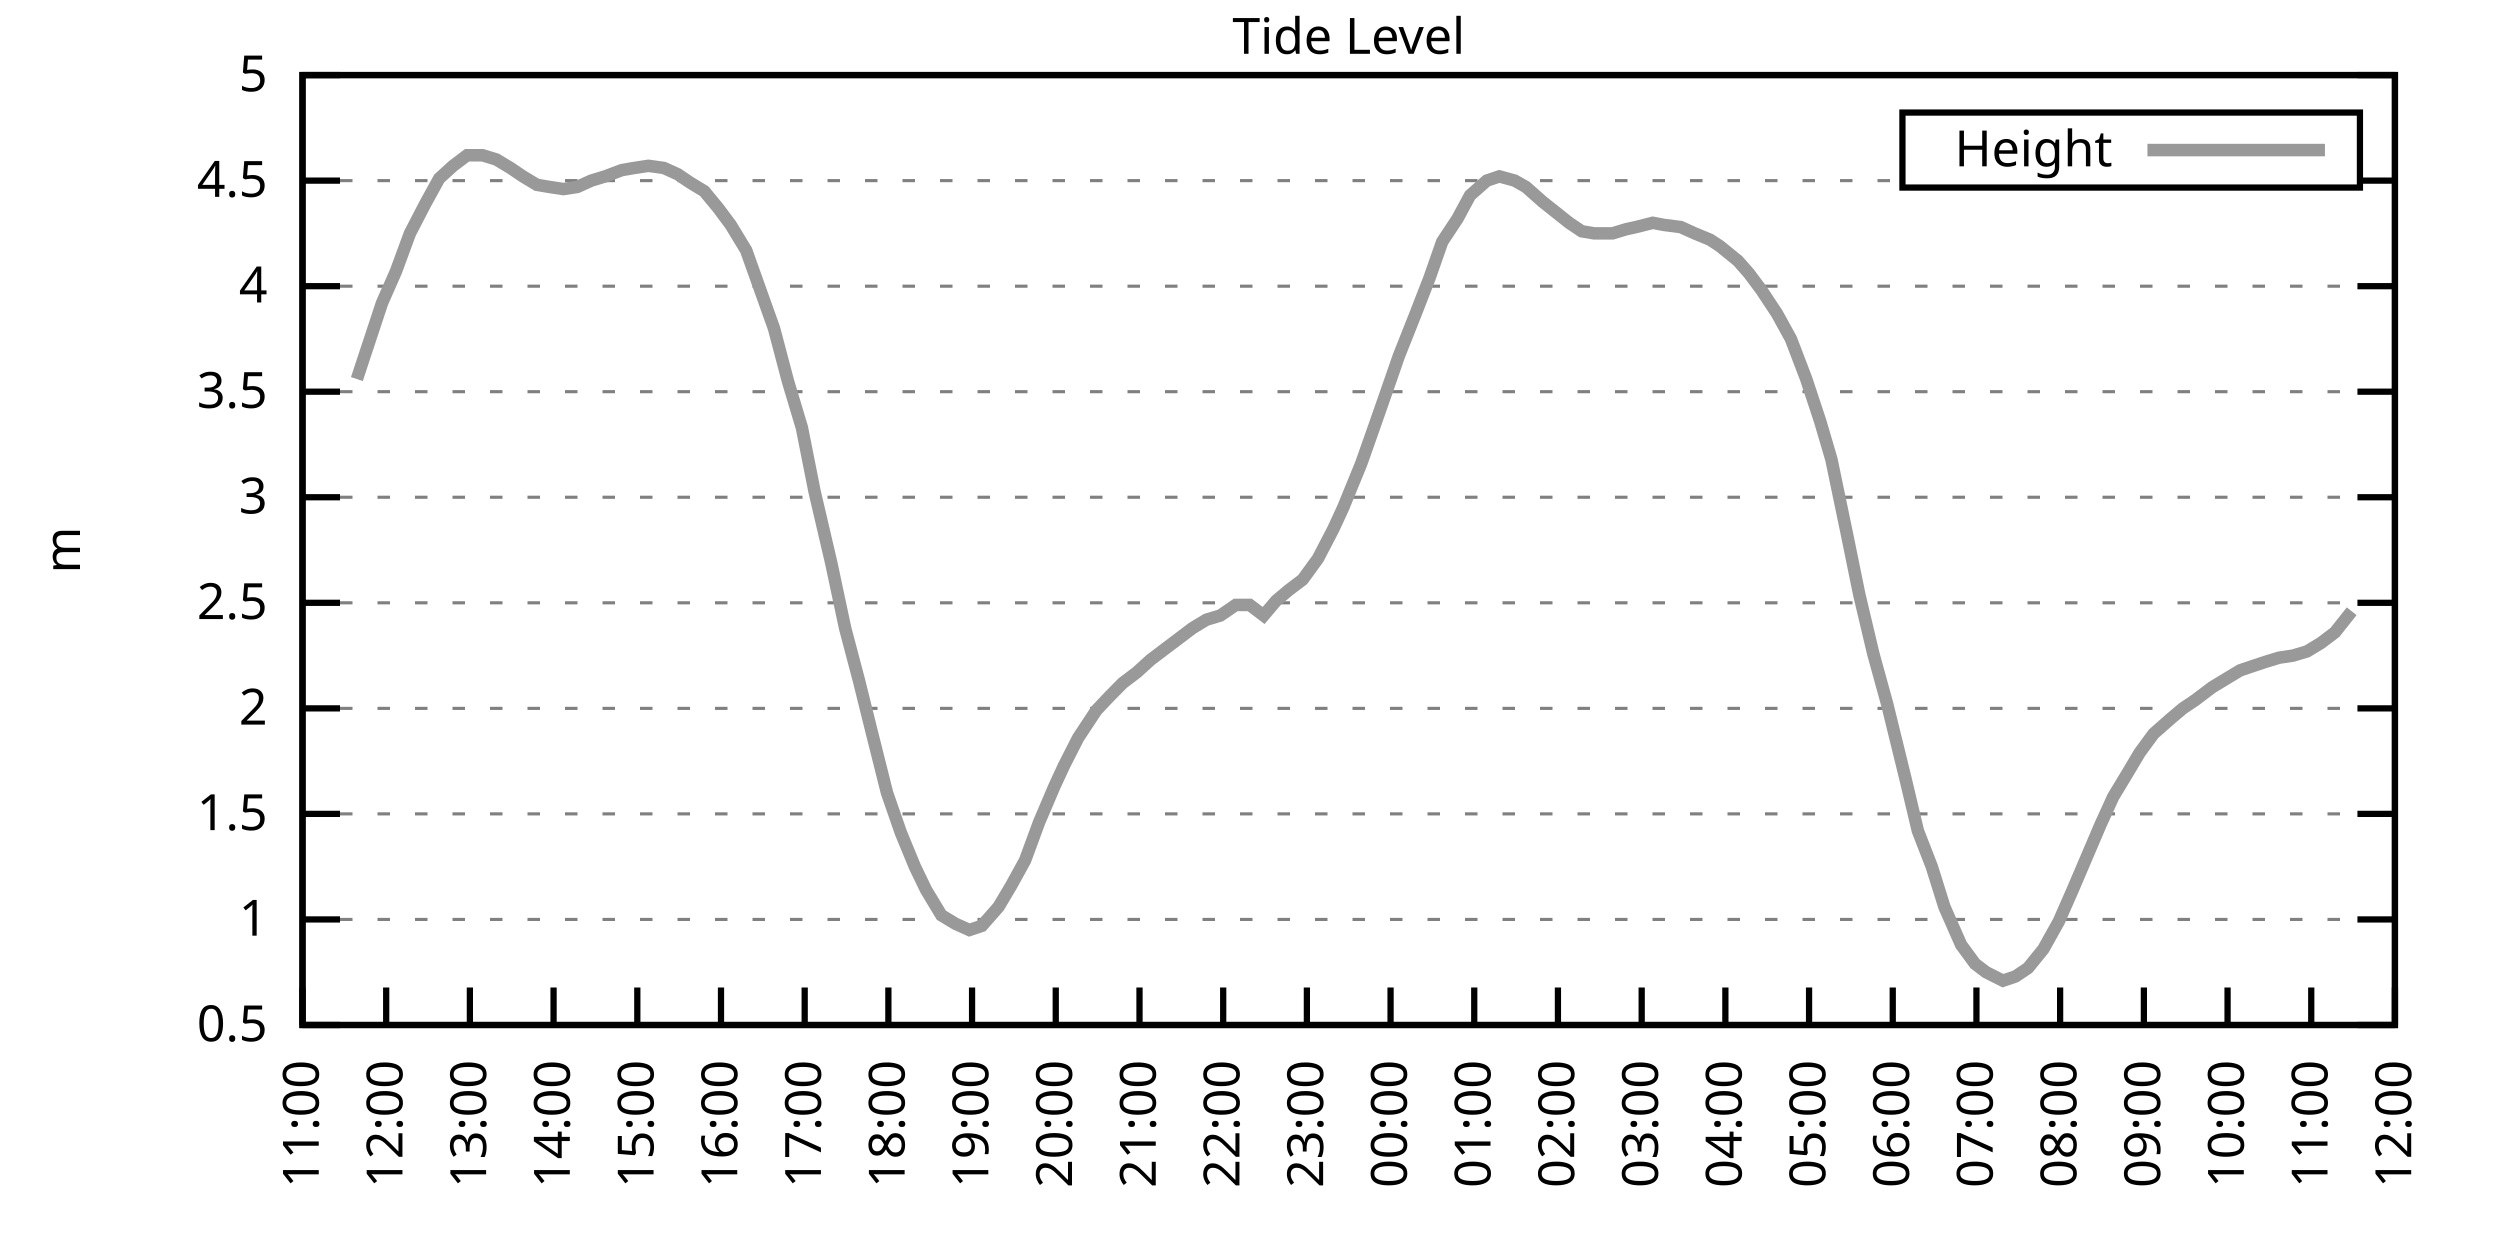
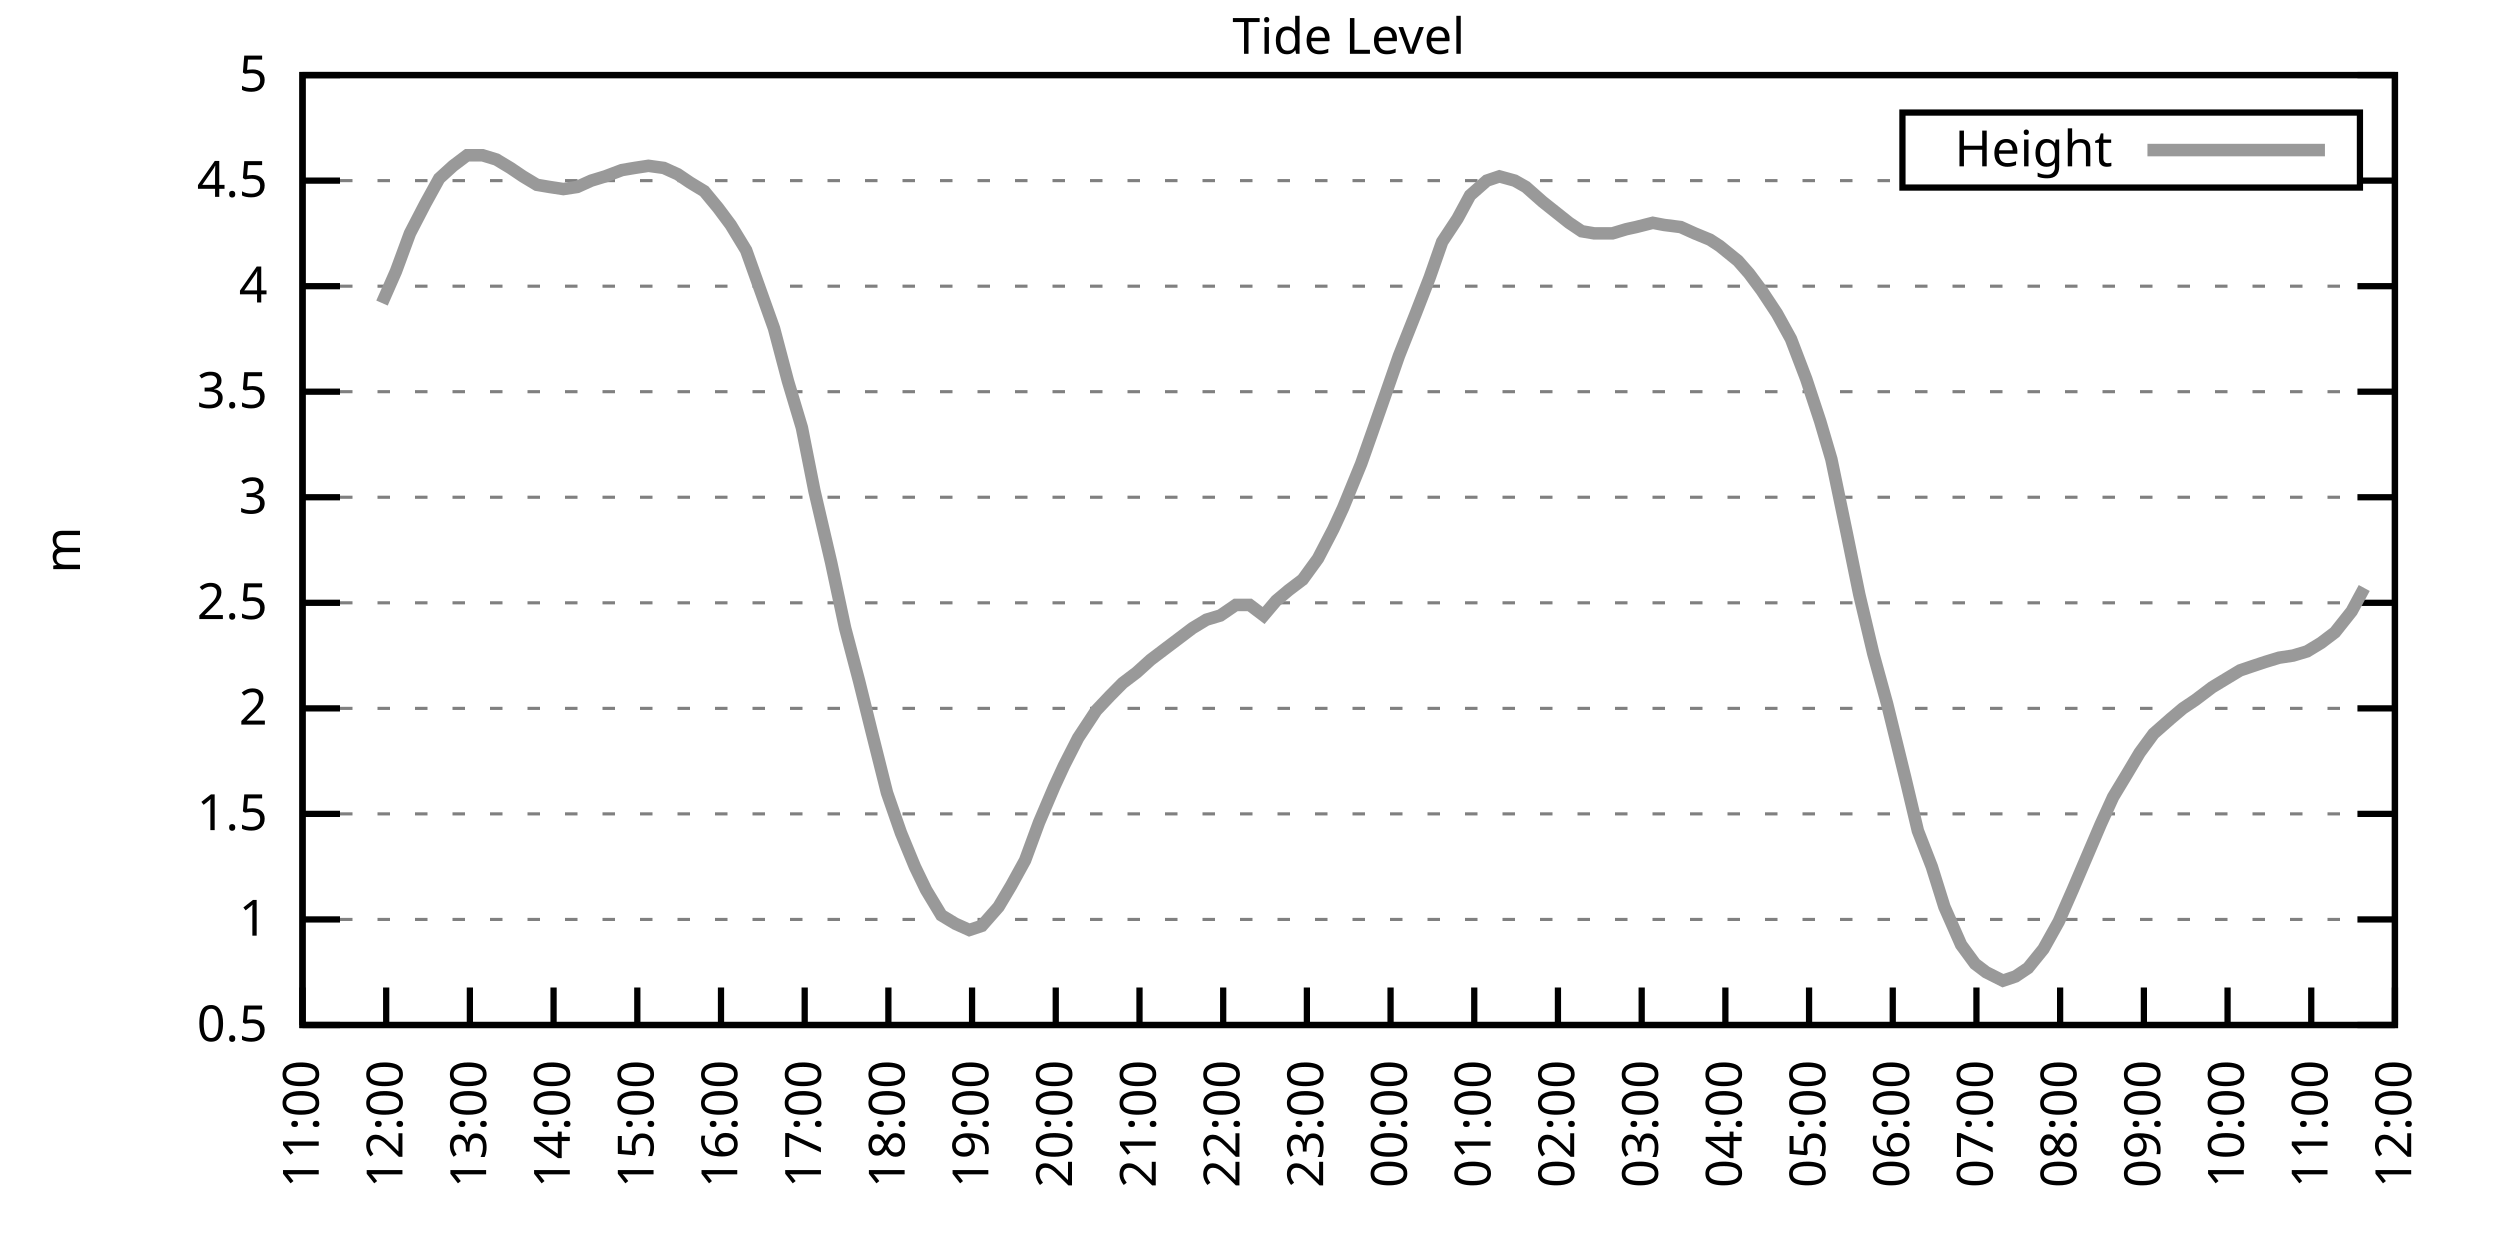
<svg xmlns="http://www.w3.org/2000/svg" xmlns:xlink="http://www.w3.org/1999/xlink" width="400" height="200" viewBox="0 0 400 200">
  <g id="gnuplot_canvas">
    <rect x="0" y="0" width="400" height="200" fill="none" />
    <defs>
      <circle id="gpDot" r="0.5" stroke-width="0.5" stroke="currentColor" />
      <path id="gpPt0" stroke-width="0.333" stroke="currentColor" d="M-1,0 h2 M0,-1 v2" />
      <path id="gpPt1" stroke-width="0.333" stroke="currentColor" d="M-1,-1 L1,1 M1,-1 L-1,1" />
      <path id="gpPt2" stroke-width="0.333" stroke="currentColor" d="M-1,0 L1,0 M0,-1 L0,1 M-1,-1 L1,1 M-1,1 L1,-1" />
      <rect id="gpPt3" stroke-width="0.333" stroke="currentColor" x="-1" y="-1" width="2" height="2" />
      <rect id="gpPt4" stroke-width="0.333" stroke="currentColor" fill="currentColor" x="-1" y="-1" width="2" height="2" />
      <circle id="gpPt5" stroke-width="0.333" stroke="currentColor" cx="0" cy="0" r="1" />
      <use xlink:href="#gpPt5" id="gpPt6" fill="currentColor" stroke="none" />
      <path id="gpPt7" stroke-width="0.333" stroke="currentColor" d="M0,-1.33 L-1.33,0.67 L1.33,0.67 z" />
      <use xlink:href="#gpPt7" id="gpPt8" fill="currentColor" stroke="none" />
      <use xlink:href="#gpPt7" id="gpPt9" stroke="currentColor" transform="rotate(180)" />
      <use xlink:href="#gpPt9" id="gpPt10" fill="currentColor" stroke="none" />
      <use xlink:href="#gpPt3" id="gpPt11" stroke="currentColor" transform="rotate(45)" />
      <use xlink:href="#gpPt11" id="gpPt12" fill="currentColor" stroke="none" />
      <path id="gpPt13" stroke-width="0.333" stroke="currentColor" d="M0,1.330 L1.265,0.411 L0.782,-1.067 L-0.782,-1.076 L-1.265,0.411 z" />
      <use xlink:href="#gpPt13" id="gpPt14" fill="currentColor" stroke="none" />
      <filter id="textbox" filterUnits="objectBoundingBox" x="0" y="0" height="1" width="1">
        <feFlood flood-color="white" flood-opacity="1" result="bgnd" />
        <feComposite in="SourceGraphic" in2="bgnd" operator="atop" />
      </filter>
      <filter id="greybox" filterUnits="objectBoundingBox" x="0" y="0" height="1" width="1">
        <feFlood flood-color="lightgrey" flood-opacity="1" result="grey" />
        <feComposite in="SourceGraphic" in2="grey" operator="atop" />
      </filter>
    </defs>
    <g fill="none" color="white" stroke="currentColor" stroke-width="1.00" stroke-linecap="butt" stroke-linejoin="miter">
</g>
    <g fill="none" color="black" stroke="currentColor" stroke-width="1.00" stroke-linecap="butt" stroke-linejoin="miter">
      <g stroke="none" shape-rendering="crispEdges">
        <polygon fill="rgb(255, 255, 255)" points="48.40,164.00 383.18,164.00 383.18,12.02 48.40,12.02 " />
      </g>
    </g>
    <g fill="none" color="black" stroke="currentColor" stroke-width="1.00" stroke-linecap="butt" stroke-linejoin="miter">
</g>
    <g fill="none" color="black" stroke="black" stroke-width="0.50" stroke-linecap="butt" stroke-linejoin="miter">
</g>
    <g fill="none" color="gray" stroke="currentColor" stroke-width="0.50" stroke-linecap="butt" stroke-linejoin="miter">
      <path stroke="gray" stroke-dasharray="2,4" class="gridline" d="M48.40,164.00 L383.19,164.00  " />
    </g>
    <g fill="none" color="gray" stroke="gray" stroke-width="1.00" stroke-linecap="butt" stroke-linejoin="miter">
</g>
    <g fill="none" color="black" stroke="currentColor" stroke-width="1.00" stroke-linecap="butt" stroke-linejoin="miter">
      <path stroke="black" d="M48.40,164.00 L54.40,164.00 M383.19,164.00 L377.19,164.00  " />
      <g transform="translate(42.80,166.60)" stroke="none" fill="black" font-family="Sans" font-size="8.00" text-anchor="end">
        <text>
          <tspan font-family="Sans"> 0.5</tspan>
        </text>
      </g>
    </g>
    <g fill="none" color="black" stroke="currentColor" stroke-width="1.00" stroke-linecap="butt" stroke-linejoin="miter">
</g>
    <g fill="none" color="black" stroke="black" stroke-width="0.50" stroke-linecap="butt" stroke-linejoin="miter">
</g>
    <g fill="none" color="gray" stroke="currentColor" stroke-width="0.50" stroke-linecap="butt" stroke-linejoin="miter">
      <path stroke="gray" stroke-dasharray="2,4" class="gridline" d="M48.40,147.11 L383.19,147.11  " />
    </g>
    <g fill="none" color="gray" stroke="gray" stroke-width="1.00" stroke-linecap="butt" stroke-linejoin="miter">
</g>
    <g fill="none" color="black" stroke="currentColor" stroke-width="1.00" stroke-linecap="butt" stroke-linejoin="miter">
      <path stroke="black" d="M48.40,147.11 L54.40,147.11 M383.19,147.11 L377.19,147.11  " />
      <g transform="translate(42.80,149.71)" stroke="none" fill="black" font-family="Sans" font-size="8.00" text-anchor="end">
        <text>
          <tspan font-family="Sans"> 1</tspan>
        </text>
      </g>
    </g>
    <g fill="none" color="black" stroke="currentColor" stroke-width="1.00" stroke-linecap="butt" stroke-linejoin="miter">
</g>
    <g fill="none" color="black" stroke="black" stroke-width="0.50" stroke-linecap="butt" stroke-linejoin="miter">
</g>
    <g fill="none" color="gray" stroke="currentColor" stroke-width="0.50" stroke-linecap="butt" stroke-linejoin="miter">
      <path stroke="gray" stroke-dasharray="2,4" class="gridline" d="M48.40,130.22 L383.19,130.22  " />
    </g>
    <g fill="none" color="gray" stroke="gray" stroke-width="1.00" stroke-linecap="butt" stroke-linejoin="miter">
</g>
    <g fill="none" color="black" stroke="currentColor" stroke-width="1.00" stroke-linecap="butt" stroke-linejoin="miter">
      <path stroke="black" d="M48.40,130.22 L54.40,130.22 M383.19,130.22 L377.19,130.22  " />
      <g transform="translate(42.80,132.82)" stroke="none" fill="black" font-family="Sans" font-size="8.00" text-anchor="end">
        <text>
          <tspan font-family="Sans"> 1.5</tspan>
        </text>
      </g>
    </g>
    <g fill="none" color="black" stroke="currentColor" stroke-width="1.00" stroke-linecap="butt" stroke-linejoin="miter">
</g>
    <g fill="none" color="black" stroke="black" stroke-width="0.50" stroke-linecap="butt" stroke-linejoin="miter">
</g>
    <g fill="none" color="gray" stroke="currentColor" stroke-width="0.50" stroke-linecap="butt" stroke-linejoin="miter">
      <path stroke="gray" stroke-dasharray="2,4" class="gridline" d="M48.40,113.34 L383.19,113.34  " />
    </g>
    <g fill="none" color="gray" stroke="gray" stroke-width="1.00" stroke-linecap="butt" stroke-linejoin="miter">
</g>
    <g fill="none" color="black" stroke="currentColor" stroke-width="1.00" stroke-linecap="butt" stroke-linejoin="miter">
      <path stroke="black" d="M48.40,113.34 L54.40,113.34 M383.19,113.34 L377.19,113.34  " />
      <g transform="translate(42.80,115.94)" stroke="none" fill="black" font-family="Sans" font-size="8.00" text-anchor="end">
        <text>
          <tspan font-family="Sans"> 2</tspan>
        </text>
      </g>
    </g>
    <g fill="none" color="black" stroke="currentColor" stroke-width="1.00" stroke-linecap="butt" stroke-linejoin="miter">
</g>
    <g fill="none" color="black" stroke="black" stroke-width="0.50" stroke-linecap="butt" stroke-linejoin="miter">
</g>
    <g fill="none" color="gray" stroke="currentColor" stroke-width="0.50" stroke-linecap="butt" stroke-linejoin="miter">
      <path stroke="gray" stroke-dasharray="2,4" class="gridline" d="M48.40,96.45 L383.19,96.45  " />
    </g>
    <g fill="none" color="gray" stroke="gray" stroke-width="1.00" stroke-linecap="butt" stroke-linejoin="miter">
</g>
    <g fill="none" color="black" stroke="currentColor" stroke-width="1.00" stroke-linecap="butt" stroke-linejoin="miter">
      <path stroke="black" d="M48.40,96.45 L54.40,96.45 M383.19,96.45 L377.19,96.45  " />
      <g transform="translate(42.80,99.05)" stroke="none" fill="black" font-family="Sans" font-size="8.00" text-anchor="end">
        <text>
          <tspan font-family="Sans"> 2.5</tspan>
        </text>
      </g>
    </g>
    <g fill="none" color="black" stroke="currentColor" stroke-width="1.00" stroke-linecap="butt" stroke-linejoin="miter">
</g>
    <g fill="none" color="black" stroke="black" stroke-width="0.50" stroke-linecap="butt" stroke-linejoin="miter">
</g>
    <g fill="none" color="gray" stroke="currentColor" stroke-width="0.50" stroke-linecap="butt" stroke-linejoin="miter">
      <path stroke="gray" stroke-dasharray="2,4" class="gridline" d="M48.40,79.56 L383.19,79.56  " />
    </g>
    <g fill="none" color="gray" stroke="gray" stroke-width="1.00" stroke-linecap="butt" stroke-linejoin="miter">
</g>
    <g fill="none" color="black" stroke="currentColor" stroke-width="1.00" stroke-linecap="butt" stroke-linejoin="miter">
      <path stroke="black" d="M48.40,79.56 L54.40,79.56 M383.19,79.56 L377.19,79.56  " />
      <g transform="translate(42.80,82.16)" stroke="none" fill="black" font-family="Sans" font-size="8.00" text-anchor="end">
        <text>
          <tspan font-family="Sans"> 3</tspan>
        </text>
      </g>
    </g>
    <g fill="none" color="black" stroke="currentColor" stroke-width="1.00" stroke-linecap="butt" stroke-linejoin="miter">
</g>
    <g fill="none" color="black" stroke="black" stroke-width="0.50" stroke-linecap="butt" stroke-linejoin="miter">
</g>
    <g fill="none" color="gray" stroke="currentColor" stroke-width="0.50" stroke-linecap="butt" stroke-linejoin="miter">
      <path stroke="gray" stroke-dasharray="2,4" class="gridline" d="M48.40,62.67 L383.19,62.67  " />
    </g>
    <g fill="none" color="gray" stroke="gray" stroke-width="1.00" stroke-linecap="butt" stroke-linejoin="miter">
</g>
    <g fill="none" color="black" stroke="currentColor" stroke-width="1.00" stroke-linecap="butt" stroke-linejoin="miter">
      <path stroke="black" d="M48.40,62.67 L54.40,62.67 M383.19,62.67 L377.19,62.67  " />
      <g transform="translate(42.80,65.27)" stroke="none" fill="black" font-family="Sans" font-size="8.00" text-anchor="end">
        <text>
          <tspan font-family="Sans"> 3.5</tspan>
        </text>
      </g>
    </g>
    <g fill="none" color="black" stroke="currentColor" stroke-width="1.00" stroke-linecap="butt" stroke-linejoin="miter">
</g>
    <g fill="none" color="black" stroke="black" stroke-width="0.50" stroke-linecap="butt" stroke-linejoin="miter">
</g>
    <g fill="none" color="gray" stroke="currentColor" stroke-width="0.50" stroke-linecap="butt" stroke-linejoin="miter">
      <path stroke="gray" stroke-dasharray="2,4" class="gridline" d="M48.40,45.79 L383.19,45.79  " />
    </g>
    <g fill="none" color="gray" stroke="gray" stroke-width="1.00" stroke-linecap="butt" stroke-linejoin="miter">
</g>
    <g fill="none" color="black" stroke="currentColor" stroke-width="1.00" stroke-linecap="butt" stroke-linejoin="miter">
      <path stroke="black" d="M48.40,45.79 L54.40,45.79 M383.19,45.79 L377.19,45.79  " />
      <g transform="translate(42.80,48.39)" stroke="none" fill="black" font-family="Sans" font-size="8.00" text-anchor="end">
        <text>
          <tspan font-family="Sans"> 4</tspan>
        </text>
      </g>
    </g>
    <g fill="none" color="black" stroke="currentColor" stroke-width="1.00" stroke-linecap="butt" stroke-linejoin="miter">
</g>
    <g fill="none" color="black" stroke="black" stroke-width="0.50" stroke-linecap="butt" stroke-linejoin="miter">
</g>
    <g fill="none" color="gray" stroke="currentColor" stroke-width="0.50" stroke-linecap="butt" stroke-linejoin="miter">
      <path stroke="gray" stroke-dasharray="2,4" class="gridline" d="M48.40,28.90 L304.39,28.90 M377.59,28.90 L383.19,28.90  " />
    </g>
    <g fill="none" color="gray" stroke="gray" stroke-width="1.00" stroke-linecap="butt" stroke-linejoin="miter">
</g>
    <g fill="none" color="black" stroke="currentColor" stroke-width="1.00" stroke-linecap="butt" stroke-linejoin="miter">
      <path stroke="black" d="M48.40,28.90 L54.40,28.90 M383.19,28.90 L377.19,28.90  " />
      <g transform="translate(42.80,31.50)" stroke="none" fill="black" font-family="Sans" font-size="8.00" text-anchor="end">
        <text>
          <tspan font-family="Sans"> 4.5</tspan>
        </text>
      </g>
    </g>
    <g fill="none" color="black" stroke="currentColor" stroke-width="1.00" stroke-linecap="butt" stroke-linejoin="miter">
</g>
    <g fill="none" color="black" stroke="black" stroke-width="0.50" stroke-linecap="butt" stroke-linejoin="miter">
</g>
    <g fill="none" color="gray" stroke="currentColor" stroke-width="0.50" stroke-linecap="butt" stroke-linejoin="miter">
      <path stroke="gray" stroke-dasharray="2,4" class="gridline" d="M48.40,12.01 L383.19,12.01  " />
    </g>
    <g fill="none" color="gray" stroke="gray" stroke-width="1.00" stroke-linecap="butt" stroke-linejoin="miter">
</g>
    <g fill="none" color="black" stroke="currentColor" stroke-width="1.00" stroke-linecap="butt" stroke-linejoin="miter">
      <path stroke="black" d="M48.40,12.01 L54.40,12.01 M383.19,12.01 L377.19,12.01  " />
      <g transform="translate(42.80,14.61)" stroke="none" fill="black" font-family="Sans" font-size="8.00" text-anchor="end">
        <text>
          <tspan font-family="Sans"> 5</tspan>
        </text>
      </g>
    </g>
    <g fill="none" color="black" stroke="currentColor" stroke-width="1.00" stroke-linecap="butt" stroke-linejoin="miter">
      <path stroke="black" d="M48.40,164.00 L48.40,158.00  " />
      <g transform="translate(51.00,169.60) rotate(270.00)" stroke="none" fill="black" font-family="Sans" font-size="8.00" text-anchor="end">
        <text>
          <tspan font-family="Sans">11:00</tspan>
        </text>
      </g>
    </g>
    <g fill="none" color="black" stroke="currentColor" stroke-width="1.00" stroke-linecap="butt" stroke-linejoin="miter">
      <path stroke="black" d="M61.79,164.00 L61.79,158.00  " />
      <g transform="translate(64.39,169.60) rotate(270.00)" stroke="none" fill="black" font-family="Sans" font-size="8.00" text-anchor="end">
        <text>
          <tspan font-family="Sans">12:00</tspan>
        </text>
      </g>
    </g>
    <g fill="none" color="black" stroke="currentColor" stroke-width="1.00" stroke-linecap="butt" stroke-linejoin="miter">
      <path stroke="black" d="M75.18,164.00 L75.18,158.00  " />
      <g transform="translate(77.78,169.60) rotate(270.00)" stroke="none" fill="black" font-family="Sans" font-size="8.00" text-anchor="end">
        <text>
          <tspan font-family="Sans">13:00</tspan>
        </text>
      </g>
    </g>
    <g fill="none" color="black" stroke="currentColor" stroke-width="1.00" stroke-linecap="butt" stroke-linejoin="miter">
      <path stroke="black" d="M88.57,164.00 L88.57,158.00  " />
      <g transform="translate(91.17,169.60) rotate(270.00)" stroke="none" fill="black" font-family="Sans" font-size="8.00" text-anchor="end">
        <text>
          <tspan font-family="Sans">14:00</tspan>
        </text>
      </g>
    </g>
    <g fill="none" color="black" stroke="currentColor" stroke-width="1.00" stroke-linecap="butt" stroke-linejoin="miter">
      <path stroke="black" d="M101.97,164.00 L101.97,158.00  " />
      <g transform="translate(104.57,169.60) rotate(270.00)" stroke="none" fill="black" font-family="Sans" font-size="8.00" text-anchor="end">
        <text>
          <tspan font-family="Sans">15:00</tspan>
        </text>
      </g>
    </g>
    <g fill="none" color="black" stroke="currentColor" stroke-width="1.00" stroke-linecap="butt" stroke-linejoin="miter">
      <path stroke="black" d="M115.36,164.00 L115.36,158.00  " />
      <g transform="translate(117.96,169.60) rotate(270.00)" stroke="none" fill="black" font-family="Sans" font-size="8.00" text-anchor="end">
        <text>
          <tspan font-family="Sans">16:00</tspan>
        </text>
      </g>
    </g>
    <g fill="none" color="black" stroke="currentColor" stroke-width="1.00" stroke-linecap="butt" stroke-linejoin="miter">
      <path stroke="black" d="M128.75,164.00 L128.75,158.00  " />
      <g transform="translate(131.35,169.60) rotate(270.00)" stroke="none" fill="black" font-family="Sans" font-size="8.00" text-anchor="end">
        <text>
          <tspan font-family="Sans">17:00</tspan>
        </text>
      </g>
    </g>
    <g fill="none" color="black" stroke="currentColor" stroke-width="1.00" stroke-linecap="butt" stroke-linejoin="miter">
      <path stroke="black" d="M142.14,164.00 L142.14,158.00  " />
      <g transform="translate(144.74,169.60) rotate(270.00)" stroke="none" fill="black" font-family="Sans" font-size="8.00" text-anchor="end">
        <text>
          <tspan font-family="Sans">18:00</tspan>
        </text>
      </g>
    </g>
    <g fill="none" color="black" stroke="currentColor" stroke-width="1.00" stroke-linecap="butt" stroke-linejoin="miter">
      <path stroke="black" d="M155.53,164.00 L155.53,158.00  " />
      <g transform="translate(158.13,169.60) rotate(270.00)" stroke="none" fill="black" font-family="Sans" font-size="8.00" text-anchor="end">
        <text>
          <tspan font-family="Sans">19:00</tspan>
        </text>
      </g>
    </g>
    <g fill="none" color="black" stroke="currentColor" stroke-width="1.00" stroke-linecap="butt" stroke-linejoin="miter">
      <path stroke="black" d="M168.92,164.00 L168.92,158.00  " />
      <g transform="translate(171.52,169.60) rotate(270.00)" stroke="none" fill="black" font-family="Sans" font-size="8.00" text-anchor="end">
        <text>
          <tspan font-family="Sans">20:00</tspan>
        </text>
      </g>
    </g>
    <g fill="none" color="black" stroke="currentColor" stroke-width="1.00" stroke-linecap="butt" stroke-linejoin="miter">
      <path stroke="black" d="M182.32,164.00 L182.32,158.00  " />
      <g transform="translate(184.92,169.60) rotate(270.00)" stroke="none" fill="black" font-family="Sans" font-size="8.00" text-anchor="end">
        <text>
          <tspan font-family="Sans">21:00</tspan>
        </text>
      </g>
    </g>
    <g fill="none" color="black" stroke="currentColor" stroke-width="1.00" stroke-linecap="butt" stroke-linejoin="miter">
      <path stroke="black" d="M195.71,164.00 L195.71,158.00  " />
      <g transform="translate(198.31,169.60) rotate(270.00)" stroke="none" fill="black" font-family="Sans" font-size="8.00" text-anchor="end">
        <text>
          <tspan font-family="Sans">22:00</tspan>
        </text>
      </g>
    </g>
    <g fill="none" color="black" stroke="currentColor" stroke-width="1.00" stroke-linecap="butt" stroke-linejoin="miter">
      <path stroke="black" d="M209.10,164.00 L209.10,158.00  " />
      <g transform="translate(211.70,169.60) rotate(270.00)" stroke="none" fill="black" font-family="Sans" font-size="8.00" text-anchor="end">
        <text>
          <tspan font-family="Sans">23:00</tspan>
        </text>
      </g>
    </g>
    <g fill="none" color="black" stroke="currentColor" stroke-width="1.00" stroke-linecap="butt" stroke-linejoin="miter">
      <path stroke="black" d="M222.49,164.00 L222.49,158.00  " />
      <g transform="translate(225.09,169.60) rotate(270.00)" stroke="none" fill="black" font-family="Sans" font-size="8.00" text-anchor="end">
        <text>
          <tspan font-family="Sans">00:00</tspan>
        </text>
      </g>
    </g>
    <g fill="none" color="black" stroke="currentColor" stroke-width="1.00" stroke-linecap="butt" stroke-linejoin="miter">
      <path stroke="black" d="M235.88,164.00 L235.88,158.00  " />
      <g transform="translate(238.48,169.60) rotate(270.00)" stroke="none" fill="black" font-family="Sans" font-size="8.00" text-anchor="end">
        <text>
          <tspan font-family="Sans">01:00</tspan>
        </text>
      </g>
    </g>
    <g fill="none" color="black" stroke="currentColor" stroke-width="1.00" stroke-linecap="butt" stroke-linejoin="miter">
      <path stroke="black" d="M249.27,164.00 L249.27,158.00  " />
      <g transform="translate(251.87,169.60) rotate(270.00)" stroke="none" fill="black" font-family="Sans" font-size="8.00" text-anchor="end">
        <text>
          <tspan font-family="Sans">02:00</tspan>
        </text>
      </g>
    </g>
    <g fill="none" color="black" stroke="currentColor" stroke-width="1.00" stroke-linecap="butt" stroke-linejoin="miter">
      <path stroke="black" d="M262.67,164.00 L262.67,158.00  " />
      <g transform="translate(265.27,169.60) rotate(270.00)" stroke="none" fill="black" font-family="Sans" font-size="8.00" text-anchor="end">
        <text>
          <tspan font-family="Sans">03:00</tspan>
        </text>
      </g>
    </g>
    <g fill="none" color="black" stroke="currentColor" stroke-width="1.00" stroke-linecap="butt" stroke-linejoin="miter">
      <path stroke="black" d="M276.06,164.00 L276.06,158.00  " />
      <g transform="translate(278.66,169.60) rotate(270.00)" stroke="none" fill="black" font-family="Sans" font-size="8.00" text-anchor="end">
        <text>
          <tspan font-family="Sans">04:00</tspan>
        </text>
      </g>
    </g>
    <g fill="none" color="black" stroke="currentColor" stroke-width="1.00" stroke-linecap="butt" stroke-linejoin="miter">
      <path stroke="black" d="M289.45,164.00 L289.45,158.00  " />
      <g transform="translate(292.05,169.60) rotate(270.00)" stroke="none" fill="black" font-family="Sans" font-size="8.00" text-anchor="end">
        <text>
          <tspan font-family="Sans">05:00</tspan>
        </text>
      </g>
    </g>
    <g fill="none" color="black" stroke="currentColor" stroke-width="1.00" stroke-linecap="butt" stroke-linejoin="miter">
      <path stroke="black" d="M302.84,164.00 L302.84,158.00  " />
      <g transform="translate(305.44,169.60) rotate(270.00)" stroke="none" fill="black" font-family="Sans" font-size="8.00" text-anchor="end">
        <text>
          <tspan font-family="Sans">06:00</tspan>
        </text>
      </g>
    </g>
    <g fill="none" color="black" stroke="currentColor" stroke-width="1.00" stroke-linecap="butt" stroke-linejoin="miter">
      <path stroke="black" d="M316.23,164.00 L316.23,158.00  " />
      <g transform="translate(318.83,169.60) rotate(270.00)" stroke="none" fill="black" font-family="Sans" font-size="8.00" text-anchor="end">
        <text>
          <tspan font-family="Sans">07:00</tspan>
        </text>
      </g>
    </g>
    <g fill="none" color="black" stroke="currentColor" stroke-width="1.00" stroke-linecap="butt" stroke-linejoin="miter">
      <path stroke="black" d="M329.62,164.00 L329.62,158.00  " />
      <g transform="translate(332.22,169.60) rotate(270.00)" stroke="none" fill="black" font-family="Sans" font-size="8.00" text-anchor="end">
        <text>
          <tspan font-family="Sans">08:00</tspan>
        </text>
      </g>
    </g>
    <g fill="none" color="black" stroke="currentColor" stroke-width="1.00" stroke-linecap="butt" stroke-linejoin="miter">
      <path stroke="black" d="M343.02,164.00 L343.02,158.00  " />
      <g transform="translate(345.62,169.60) rotate(270.00)" stroke="none" fill="black" font-family="Sans" font-size="8.00" text-anchor="end">
        <text>
          <tspan font-family="Sans">09:00</tspan>
        </text>
      </g>
    </g>
    <g fill="none" color="black" stroke="currentColor" stroke-width="1.00" stroke-linecap="butt" stroke-linejoin="miter">
      <path stroke="black" d="M356.41,164.00 L356.41,158.00  " />
      <g transform="translate(359.01,169.60) rotate(270.00)" stroke="none" fill="black" font-family="Sans" font-size="8.00" text-anchor="end">
        <text>
          <tspan font-family="Sans">10:00</tspan>
        </text>
      </g>
    </g>
    <g fill="none" color="black" stroke="currentColor" stroke-width="1.00" stroke-linecap="butt" stroke-linejoin="miter">
      <path stroke="black" d="M369.80,164.00 L369.80,158.00  " />
      <g transform="translate(372.40,169.60) rotate(270.00)" stroke="none" fill="black" font-family="Sans" font-size="8.00" text-anchor="end">
        <text>
          <tspan font-family="Sans">11:00</tspan>
        </text>
      </g>
    </g>
    <g fill="none" color="black" stroke="currentColor" stroke-width="1.00" stroke-linecap="butt" stroke-linejoin="miter">
      <path stroke="black" d="M383.19,164.00 L383.19,158.00  " />
      <g transform="translate(385.79,169.60) rotate(270.00)" stroke="none" fill="black" font-family="Sans" font-size="8.00" text-anchor="end">
        <text>
          <tspan font-family="Sans">12:00</tspan>
        </text>
      </g>
    </g>
    <g fill="none" color="black" stroke="currentColor" stroke-width="1.00" stroke-linecap="butt" stroke-linejoin="miter">
</g>
    <g fill="none" color="black" stroke="currentColor" stroke-width="1.00" stroke-linecap="butt" stroke-linejoin="miter">
      <path stroke="black" d="M48.40,12.01 L48.40,164.00 L383.19,164.00 L383.19,12.01 L48.40,12.01 Z  " />
    </g>
    <g fill="none" color="black" stroke="currentColor" stroke-width="1.00" stroke-linecap="butt" stroke-linejoin="miter">
</g>
    <g fill="none" color="black" stroke="currentColor" stroke-width="1.00" stroke-linecap="butt" stroke-linejoin="miter">
      <path stroke="black" d="M304.39,30.01 L304.39,18.01 L377.59,18.01 L377.59,30.01 L304.39,30.01 Z  " />
    </g>
    <g id="Tide_level_plot_1">
      <g fill="none" color="white" stroke="black" stroke-width="2.00" stroke-linecap="butt" stroke-linejoin="miter">
</g>
      <g fill="none" color="black" stroke="currentColor" stroke-width="2.00" stroke-linecap="butt" stroke-linejoin="miter">
        <g transform="translate(337.99,26.61)" stroke="none" fill="black" font-family="Sans" font-size="8.00" text-anchor="end">
          <text>
            <tspan font-family="Sans">Height</tspan>
          </text>
        </g>
      </g>
      <g fill="none" color="black" stroke="currentColor" stroke-width="2.00" stroke-linecap="butt" stroke-linejoin="miter">
-         <path stroke="rgb(153, 153, 153)" d="M343.59,24.01 L371.99,24.01 M57.10,60.65 L61.12,48.49 L63.35,43.42 L65.59,37.34 L68.04,32.61 L70.27,28.56   L72.50,26.53 L74.74,24.84 L77.19,24.84 L79.42,25.52 L81.66,26.87 L83.66,28.22 L85.90,29.57 L87.91,29.91   L90.14,30.25 L92.37,29.91 L94.60,28.90 L96.83,28.22 L99.51,27.21 L101.52,26.87 L103.75,26.53 L106.21,26.87   L108.44,27.88 L110.45,29.24 L112.68,30.59 L114.91,33.29 L116.92,35.99 L119.38,40.04 L123.84,52.54 L126.07,60.98   L128.30,68.42 L130.31,78.55 L132.99,90.03 L135.22,100.50 L137.45,108.95 L139.46,117.05 L141.92,126.85 L144.15,133.26   L146.38,138.67 L148.17,142.38 L150.62,146.44 L152.85,147.79 L155.09,148.80 L157.10,148.13 L159.77,145.09 L161.78,141.71   L164.01,137.66 L166.25,131.58 L168.70,125.83 L170.26,122.46 L172.50,118.07 L175.40,113.67 L177.63,111.31 L179.64,109.28   L181.87,107.59 L184.10,105.57 L186.33,103.88 L188.57,102.19 L190.80,100.50 L193.03,99.15 L195.26,98.48 L197.72,96.79   L199.95,96.79 L202.18,98.48 L204.19,96.11 L206.20,94.42 L208.43,92.73 L210.88,89.36 L213.34,84.63 L214.90,81.25   L217.80,74.16 L219.59,69.09 L221.60,63.35 L223.83,56.93 L226.51,50.18 L228.74,44.43 L230.75,38.69 L233.20,34.98   L235.21,31.26 L237.89,28.90 L239.90,28.22 L242.36,28.90 L244.14,29.91 L246.82,32.28 L251.06,35.65 L253.07,37.00   L255.08,37.34 L257.98,37.34 L260.21,36.67 L261.77,36.33 L264.45,35.65 L266.24,35.99 L268.92,36.33 L271.15,37.34   L273.60,38.35 L275.16,39.37 L278.07,41.73 L279.85,43.76 L281.86,46.46 L284.32,50.18 L286.55,54.23 L289.00,60.65   L291.23,67.40 L293.02,73.48 L295.48,85.30 L297.48,95.10 L299.72,104.56 L301.95,112.66 L304.85,124.48 L306.86,132.93   L309.09,138.67 L311.10,145.09 L313.78,151.17 L316.01,154.21 L317.79,155.56 L320.47,156.91 L322.48,156.23 L324.49,154.88   L326.95,151.84 L329.40,147.45 L331.63,142.38 L336.10,131.91 L338.10,127.52 L340.34,123.81 L342.35,120.43 L344.58,117.39   L347.26,115.03 L349.26,113.34 L351.27,111.99 L353.95,109.96 L356.18,108.61 L358.42,107.26 L360.42,106.58 L362.43,105.91   L364.66,105.23 L366.90,104.89 L369.13,104.22 L371.36,102.87 L373.59,101.18 L376.27,97.80  " />
+         <path stroke="rgb(153, 153, 153)" d="M343.59,24.01 L371.99,24.01 M61.12,48.49 L63.35,43.42 L65.59,37.34 L68.04,32.61 L70.27,28.56 L72.50,26.53   L74.74,24.84 L77.19,24.84 L79.42,25.52 L81.66,26.87 L83.66,28.22 L85.90,29.57 L87.91,29.91 L90.14,30.25   L92.37,29.91 L94.60,28.90 L96.83,28.22 L99.51,27.21 L101.52,26.87 L103.75,26.53 L106.21,26.87 L108.44,27.88   L110.45,29.24 L112.68,30.59 L114.91,33.29 L116.92,35.99 L119.38,40.04 L123.84,52.54 L126.07,60.98 L128.30,68.42   L130.31,78.55 L132.99,90.03 L135.22,100.50 L137.45,108.95 L139.46,117.05 L141.92,126.85 L144.15,133.26 L146.38,138.67   L148.17,142.38 L150.62,146.44 L152.85,147.79 L155.09,148.80 L157.10,148.13 L159.77,145.09 L161.78,141.71 L164.01,137.66   L166.25,131.58 L168.70,125.83 L170.26,122.46 L172.50,118.07 L175.40,113.67 L177.63,111.31 L179.64,109.28 L181.87,107.59   L184.10,105.57 L186.33,103.88 L188.57,102.19 L190.80,100.50 L193.03,99.15 L195.26,98.48 L197.72,96.79 L199.95,96.79   L202.18,98.48 L204.19,96.11 L206.20,94.42 L208.43,92.73 L210.88,89.36 L213.34,84.63 L214.90,81.25 L217.80,74.16   L219.59,69.09 L221.60,63.35 L223.83,56.93 L226.51,50.18 L228.74,44.43 L230.75,38.69 L233.20,34.98 L235.21,31.26   L237.89,28.90 L239.90,28.22 L242.36,28.90 L244.14,29.91 L246.82,32.28 L251.06,35.65 L253.07,37.00 L255.08,37.34   L257.98,37.34 L260.21,36.67 L261.77,36.33 L264.45,35.65 L266.24,35.99 L268.92,36.33 L271.15,37.34 L273.60,38.35   L275.16,39.37 L278.07,41.73 L279.85,43.76 L281.86,46.46 L284.32,50.18 L286.55,54.23 L289.00,60.65 L291.23,67.40   L293.02,73.48 L295.48,85.30 L297.48,95.10 L299.72,104.56 L301.95,112.66 L304.85,124.48 L306.86,132.93 L309.09,138.67   L311.10,145.09 L313.78,151.17 L316.01,154.21 L317.79,155.56 L320.47,156.91 L322.48,156.23 L324.49,154.88 L326.95,151.84   L329.40,147.45 L331.63,142.38 L336.10,131.91 L338.10,127.52 L340.34,123.81 L342.35,120.43 L344.58,117.39 L347.26,115.03   L349.26,113.34 L351.27,111.99 L353.95,109.96 L356.18,108.61 L358.42,107.26 L360.42,106.58 L362.43,105.91 L364.66,105.23   L366.90,104.89 L369.13,104.22 L371.36,102.87 L373.59,101.18 L376.27,97.80 L378.28,94.08  " />
      </g>
    </g>
    <g fill="none" color="black" stroke="currentColor" stroke-width="2.00" stroke-linecap="butt" stroke-linejoin="miter">
</g>
    <g fill="none" color="black" stroke="black" stroke-width="1.00" stroke-linecap="butt" stroke-linejoin="miter">
</g>
    <g fill="none" color="black" stroke="currentColor" stroke-width="1.00" stroke-linecap="butt" stroke-linejoin="miter">
      <path stroke="black" d="M48.40,12.01 L48.40,164.00 L383.19,164.00 L383.19,12.01 L48.40,12.01 Z  " />
      <g transform="translate(12.80,88.01) rotate(270.00)" stroke="none" fill="black" font-family="Sans" font-size="8.00" text-anchor="middle">
        <text>
          <tspan font-family="Sans">m</tspan>
        </text>
      </g>
    </g>
    <g fill="none" color="black" stroke="currentColor" stroke-width="1.00" stroke-linecap="butt" stroke-linejoin="miter">
</g>
    <g fill="none" color="black" stroke="currentColor" stroke-width="1.00" stroke-linecap="butt" stroke-linejoin="miter">
      <g transform="translate(215.79,8.61)" stroke="none" fill="black" font-family="Sans" font-size="8.00" text-anchor="middle">
        <text>
          <tspan font-family="Sans">Tide Level</tspan>
        </text>
      </g>
    </g>
    <g fill="none" color="black" stroke="currentColor" stroke-width="1.00" stroke-linecap="butt" stroke-linejoin="miter">
</g>
  </g>
</svg>
